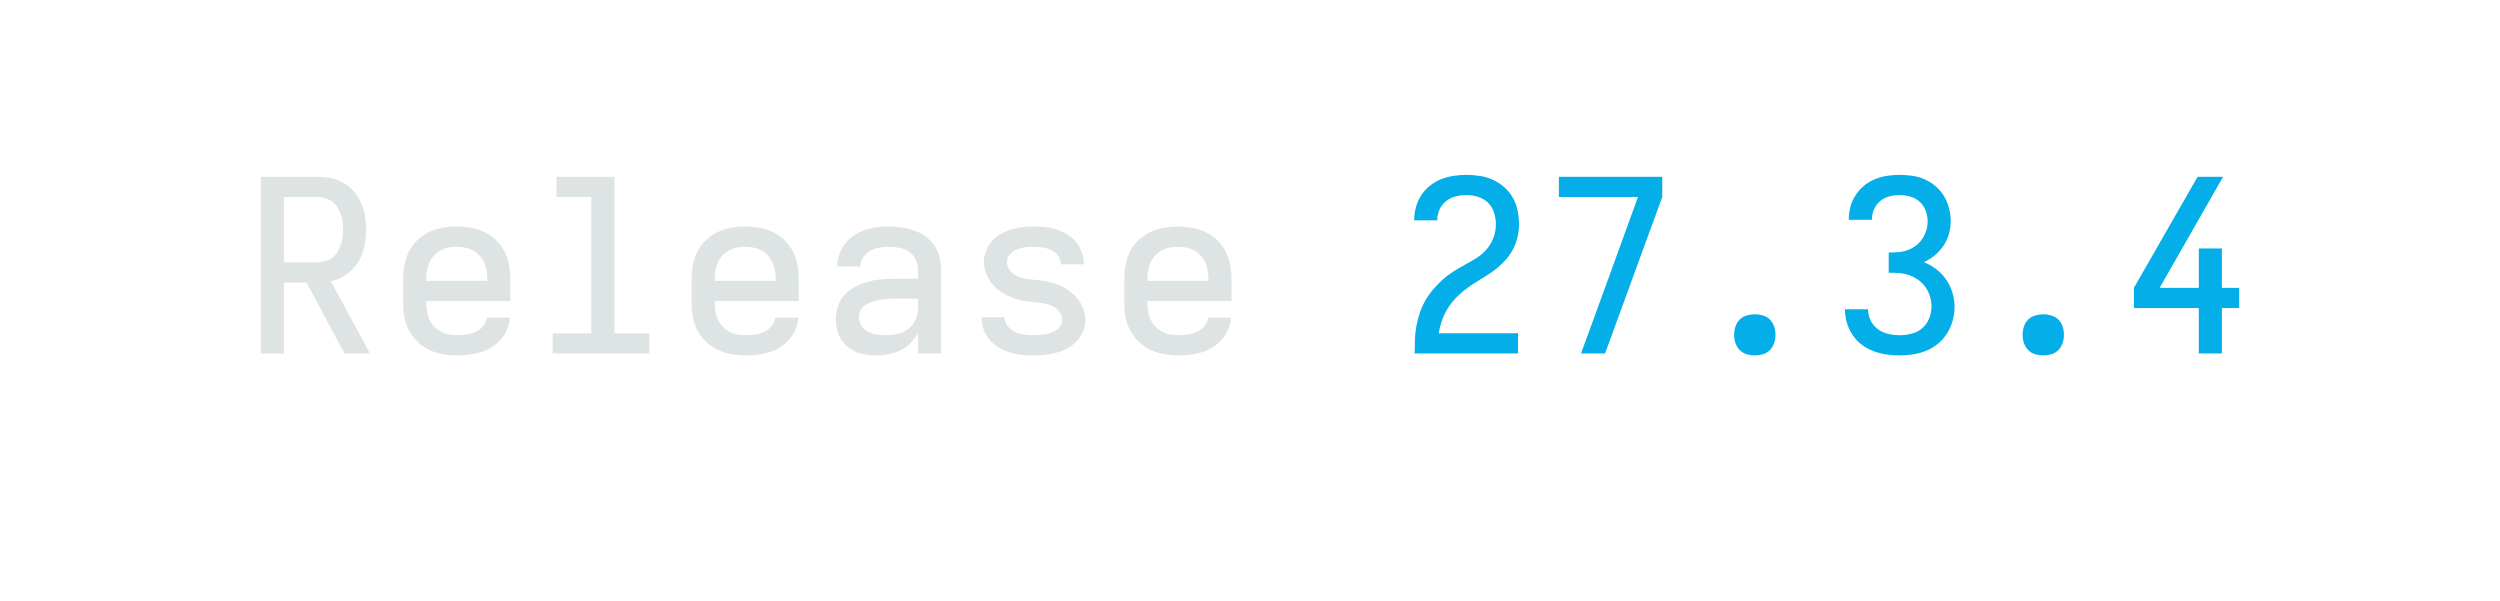
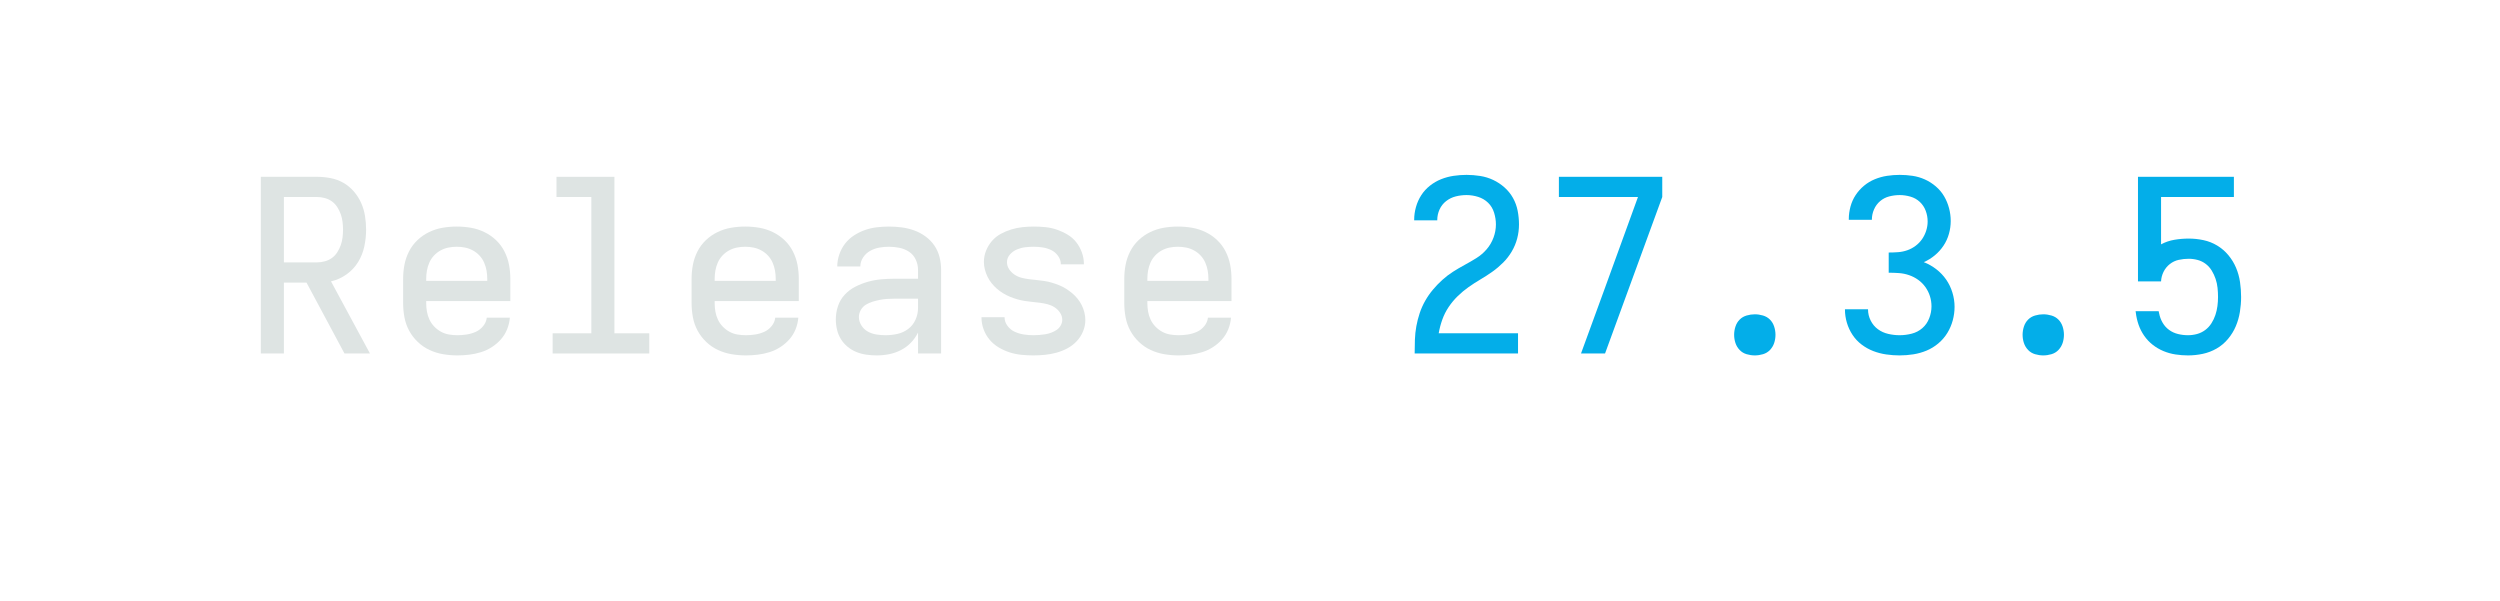
<svg xmlns="http://www.w3.org/2000/svg" height="40" viewBox="0 0 166.4 40" width="166.4">
  <defs>
    <path d="M 85 0 L 85 -735 L 319 -735 Q 347 -735 375.5 -729.5 Q 404 -724 428.5 -710 Q 453 -696 472 -674 Q 491 -652 502.5 -626 Q 514 -600 518.5 -571.5 Q 523 -543 523 -515 Q 523 -480 515.5 -445 Q 508 -410 489.5 -380 Q 471 -350 441.5 -329 Q 412 -308 377 -300 L 539 0 L 433 0 L 275 -295 L 181 -295 L 181 0 Z M 181 -379 L 319 -379 Q 335 -379 351.5 -383.5 Q 368 -388 381 -397.5 Q 394 -407 403 -421 Q 412 -435 417.5 -450.5 Q 423 -466 425 -482.5 Q 427 -499 427 -515 Q 427 -531 425 -547.5 Q 423 -564 417.5 -579.5 Q 412 -595 403 -609 Q 394 -623 381 -632.5 Q 368 -642 351.5 -646.5 Q 335 -651 319 -651 L 181 -651 Z " id="path1" />
    <path d="M 303 8 Q 273 8 243.5 3 Q 214 -2 187 -14.5 Q 160 -27 138 -48 Q 116 -69 102 -95 Q 88 -121 82.5 -150.5 Q 77 -180 77 -210 L 77 -310 Q 77 -340 82.5 -369 Q 88 -398 101.5 -424.5 Q 115 -451 136.5 -471.5 Q 158 -492 185 -505 Q 212 -518 241 -523 Q 270 -528 300 -528 Q 330 -528 359 -523 Q 388 -518 415 -505 Q 442 -492 463.5 -471.5 Q 485 -451 498.5 -424.5 Q 512 -398 517.5 -369 Q 523 -340 523 -310 L 523 -218 L 173 -218 L 173 -210 Q 173 -192 176 -174.5 Q 179 -157 186.5 -141 Q 194 -125 206.5 -112 Q 219 -99 234.5 -90.5 Q 250 -82 267.5 -79 Q 285 -76 303 -76 Q 322 -76 341.5 -79 Q 361 -82 379 -90 Q 397 -98 410 -114 Q 423 -130 425 -149 L 521 -149 Q 519 -124 509.5 -100.5 Q 500 -77 483.5 -58.5 Q 467 -40 446 -26.5 Q 425 -13 401 -5.5 Q 377 2 352 5 Q 327 8 303 8 Z M 173 -302 L 427 -302 L 427 -310 Q 427 -328 424 -345 Q 421 -362 414 -378 Q 407 -394 395 -407 Q 383 -420 367.5 -428.5 Q 352 -437 335 -440.5 Q 318 -444 300 -444 Q 282 -444 265 -440.5 Q 248 -437 232.5 -428.5 Q 217 -420 205 -407 Q 193 -394 186 -378 Q 179 -362 176 -345 Q 173 -328 173 -310 Z " id="path2" />
    <path d="M 99 0 L 99 -84 L 260 -84 L 260 -651 L 115 -651 L 115 -735 L 356 -735 L 356 -84 L 501 -84 L 501 0 Z " id="path3" />
    <path d="M 247 8 Q 226 8 204.5 5 Q 183 2 163 -6 Q 143 -14 126 -28 Q 109 -42 98 -60 Q 87 -78 82 -99 Q 77 -120 77 -142 Q 77 -170 86 -197 Q 95 -224 114 -244.5 Q 133 -265 158.5 -278 Q 184 -291 211 -298.5 Q 238 -306 265.5 -308.5 Q 293 -311 321 -311 L 419 -311 L 419 -348 Q 419 -370 409.5 -390.5 Q 400 -411 382 -423 Q 364 -435 342 -439.5 Q 320 -444 298 -444 Q 278 -444 258 -440.5 Q 238 -437 220 -427 Q 202 -417 190.5 -399.5 Q 179 -382 179 -362 L 83 -362 Q 83 -387 91.5 -412 Q 100 -437 115.5 -457 Q 131 -477 152.5 -491 Q 174 -505 198 -513.5 Q 222 -522 247.5 -525 Q 273 -528 298 -528 Q 325 -528 351.5 -524.5 Q 378 -521 403 -512 Q 428 -503 450 -487 Q 472 -471 487 -449 Q 502 -427 508.5 -401 Q 515 -375 515 -348 L 515 0 L 419 0 L 419 -87 Q 407 -63 389 -44.5 Q 371 -26 347.5 -14 Q 324 -2 298.5 3 Q 273 8 247 8 Z M 284 -76 Q 309 -76 333.5 -81.5 Q 358 -87 378 -102 Q 398 -117 408.5 -140.5 Q 419 -164 419 -189 L 419 -228 L 321 -228 Q 306 -228 290.5 -227 Q 275 -226 260 -223 Q 245 -220 230 -215.5 Q 215 -211 202 -203 Q 189 -195 181 -181 Q 173 -167 173 -152 Q 173 -133 183.5 -116.5 Q 194 -100 210.5 -91 Q 227 -82 246 -79 Q 265 -76 284 -76 Z " id="path4" />
    <path d="M 299 8 Q 274 8 249 5.5 Q 224 3 200.5 -4.5 Q 177 -12 155 -25 Q 133 -38 117 -57 Q 101 -76 92 -100 Q 83 -124 83 -149 L 83 -151 L 179 -151 L 179 -150 Q 179 -131 191.5 -114.5 Q 204 -98 222 -90 Q 240 -82 259.5 -79 Q 279 -76 299 -76 Q 311 -76 323.5 -77 Q 336 -78 348.5 -80 Q 361 -82 373 -86.5 Q 385 -91 395.5 -98 Q 406 -105 412.5 -116.5 Q 419 -128 419 -140 Q 419 -156 409.5 -170 Q 400 -184 386.5 -192.5 Q 373 -201 357.5 -205 Q 342 -209 326 -211 Q 310 -213 294.5 -214.5 Q 279 -216 263 -218.5 Q 247 -221 231.5 -225.5 Q 216 -230 201.5 -236 Q 187 -242 173 -250.5 Q 159 -259 147 -269.5 Q 135 -280 125 -292.5 Q 115 -305 108 -319.5 Q 101 -334 97 -349.5 Q 93 -365 93 -381 Q 93 -405 102 -427.5 Q 111 -450 126.5 -468 Q 142 -486 163 -497.5 Q 184 -509 207 -516 Q 230 -523 253.5 -525.5 Q 277 -528 301 -528 Q 325 -528 349.5 -525.5 Q 374 -523 397 -515 Q 420 -507 441 -494.5 Q 462 -482 477 -463 Q 492 -444 500.5 -420.5 Q 509 -397 509 -373 L 509 -371 L 413 -371 L 413 -372 Q 413 -390 401.5 -406 Q 390 -422 373.5 -430 Q 357 -438 338.5 -441 Q 320 -444 301 -444 Q 283 -444 265.5 -442 Q 248 -440 231 -433 Q 214 -426 201.5 -412 Q 189 -398 189 -380 Q 189 -364 198 -350.5 Q 207 -337 220.5 -328 Q 234 -319 249.5 -315 Q 265 -311 281 -309 Q 297 -307 313 -305.5 Q 329 -304 345 -301.5 Q 361 -299 376 -294.5 Q 391 -290 406 -284 Q 421 -278 434.5 -269.5 Q 448 -261 460.5 -250.5 Q 473 -240 483 -227.5 Q 493 -215 500 -201 Q 507 -187 511 -171 Q 515 -155 515 -139 Q 515 -115 505.5 -92 Q 496 -69 479 -51 Q 462 -33 440.5 -21.5 Q 419 -10 395.5 -3.5 Q 372 3 347.5 5.5 Q 323 8 299 8 Z " id="path5" />
    <path d="M 85 0 L 85 -1 Q 85 -29 86 -57.5 Q 87 -86 92 -113.5 Q 97 -141 106 -168 Q 115 -195 129 -219.5 Q 143 -244 161 -265.5 Q 179 -287 200 -306 Q 221 -325 244.5 -340 Q 268 -355 293 -368.5 Q 318 -382 342 -397 Q 366 -412 384.5 -433.5 Q 403 -455 413 -482 Q 423 -509 423 -537 Q 423 -561 415.5 -585.5 Q 408 -610 390.5 -627 Q 373 -644 349 -651.5 Q 325 -659 301 -659 Q 278 -659 256 -653.5 Q 234 -648 216 -634 Q 198 -620 188.5 -599 Q 179 -578 179 -555 L 179 -554 L 83 -554 L 83 -557 Q 83 -583 90.5 -609.5 Q 98 -636 112.5 -658.5 Q 127 -681 148.5 -698 Q 170 -715 195 -725 Q 220 -735 247 -739 Q 274 -743 301 -743 Q 329 -743 357.5 -738.5 Q 386 -734 411.5 -722 Q 437 -710 458.5 -691 Q 480 -672 494 -647 Q 508 -622 513.5 -593.5 Q 519 -565 519 -537 Q 519 -507 511.5 -478.5 Q 504 -450 489 -424.5 Q 474 -399 453 -378 Q 432 -357 408 -340 Q 384 -323 358.5 -308 Q 333 -293 309 -276 Q 285 -259 264 -238.5 Q 243 -218 226.5 -193.5 Q 210 -169 200 -141 Q 190 -113 185 -84 L 515 -84 L 515 0 Z " id="path6" />
    <path d="M 177 0 L 272 -260 L 414 -651 L 85 -651 L 85 -735 L 515 -735 L 515 -651 L 277 0 Z " id="path7" />
    <path d="M 300 8 Q 283 8 266 3 Q 249 -2 237 -14.5 Q 225 -27 219.5 -43.5 Q 214 -60 214 -78 Q 214 -95 219.5 -112 Q 225 -129 237 -141 Q 249 -153 266 -158 Q 283 -163 300 -163 Q 317 -163 334 -158 Q 351 -153 363 -141 Q 375 -129 380.5 -112 Q 386 -95 386 -78 Q 386 -60 380.5 -43.5 Q 375 -27 363 -14.5 Q 351 -2 334 3 Q 317 8 300 8 Z " id="path8" />
    <path d="M 302 8 Q 275 8 247 4 Q 219 -0 193 -10 Q 167 -20 144.5 -37 Q 122 -54 106.5 -77.5 Q 91 -101 83 -128 Q 75 -155 75 -183 L 75 -184 L 171 -184 L 171 -183 Q 171 -159 182 -137 Q 193 -115 212 -101 Q 231 -87 255 -81.5 Q 279 -76 302 -76 Q 328 -76 353 -82.5 Q 378 -89 397 -105.5 Q 416 -122 425.5 -146.5 Q 435 -171 435 -196 Q 435 -218 428.5 -238.5 Q 422 -259 409.5 -276.5 Q 397 -294 379.5 -306.5 Q 362 -319 341.5 -326 Q 321 -333 299.5 -334.5 Q 278 -336 257 -336 L 257 -420 Q 277 -420 296.5 -421.5 Q 316 -423 334.5 -429.5 Q 353 -436 369 -448 Q 385 -460 396 -476 Q 407 -492 413 -511 Q 419 -530 419 -549 Q 419 -572 411 -593.5 Q 403 -615 386.5 -630.5 Q 370 -646 347.5 -652.5 Q 325 -659 303 -659 Q 281 -659 259.5 -653.5 Q 238 -648 221.5 -634 Q 205 -620 196 -599.5 Q 187 -579 187 -557 L 187 -556 L 91 -556 L 91 -559 Q 91 -585 98 -611 Q 105 -637 119.5 -659 Q 134 -681 154.5 -698 Q 175 -715 199.5 -725 Q 224 -735 250 -739 Q 276 -743 303 -743 Q 330 -743 356.5 -739 Q 383 -735 407.5 -724 Q 432 -713 453 -695 Q 474 -677 487.5 -654 Q 501 -631 508 -604.5 Q 515 -578 515 -551 Q 515 -524 507.5 -497.5 Q 500 -471 485 -448.5 Q 470 -426 449 -408.5 Q 428 -391 403 -380 Q 431 -369 455 -350.5 Q 479 -332 496 -307.5 Q 513 -283 522 -253.5 Q 531 -224 531 -194 Q 531 -166 523.5 -138 Q 516 -110 501 -85.5 Q 486 -61 463.5 -42 Q 441 -23 414.5 -12 Q 388 -1 359.5 3.5 Q 331 8 302 8 Z " id="path9" />
-     <path d="M 347 0 L 347 -189 L 77 -189 L 77 -273 L 342 -735 L 448 -735 L 184 -273 L 347 -273 L 347 -437 L 443 -437 L 443 -273 L 515 -273 L 515 -189 L 443 -189 L 443 0 Z " id="path10" />
+     <path d="M 302 8 Q 276 8 250 4 Q 224 -0 200 -10 Q 176 -20 155.5 -36 Q 135 -52 120 -73.5 Q 105 -95 96.5 -119.5 Q 88 -144 85 -170 L 84 -176 L 180 -176 L 182 -167 Q 186 -146 196.5 -128 Q 207 -110 223.5 -98 Q 240 -86 260.5 -81 Q 281 -76 302 -76 Q 321 -76 339.5 -81 Q 358 -86 373.5 -97.5 Q 389 -109 399.5 -125.5 Q 410 -142 416 -160 Q 422 -178 424.5 -197 Q 427 -216 427 -235 Q 427 -254 425 -273 Q 423 -292 417 -310 Q 411 -328 401 -344.5 Q 391 -361 376 -372.5 Q 361 -384 342.5 -389 Q 324 -394 305 -394 Q 284 -394 263.5 -389.5 Q 243 -385 226.5 -372 Q 210 -359 200.5 -340 Q 191 -321 190 -300 L 94 -300 L 94 -735 L 493 -735 L 493 -651 L 190 -651 L 190 -454 Q 216 -468 245.5 -473 Q 275 -478 305 -478 Q 336 -478 366.5 -471.5 Q 397 -465 423.5 -449 Q 450 -433 470 -409 Q 490 -385 502 -356.5 Q 514 -328 518.5 -297 Q 523 -266 523 -235 Q 523 -204 518 -173 Q 513 -142 501 -113.5 Q 489 -85 468.5 -60.5 Q 448 -36 421 -20.5 Q 394 -5 363.5 1.5 Q 333 8 302 8 Z " id="path10" />
  </defs>
  <g data-source-text="Release " fill="#dee4e3" transform="translate(16 23.528) rotate(0) scale(0.016)">
    <use href="#path1" transform="translate(0 0)" />
    <use href="#path2" transform="translate(600 0)" />
    <use href="#path3" transform="translate(1200 0)" />
    <use href="#path2" transform="translate(1800 0)" />
    <use href="#path4" transform="translate(2400 0)" />
    <use href="#path5" transform="translate(3000 0)" />
    <use href="#path2" transform="translate(3600 0)" />
  </g>
-   <g data-source-text="27.3.4" fill="#03aee9" transform="translate(92.79999 23.528) rotate(0) scale(0.016)">
+   <g data-source-text="27.3.5" fill="#03aee9" transform="translate(92.79999 23.528) rotate(0) scale(0.016)">
    <use href="#path6" transform="translate(0 0)" />
    <use href="#path7" transform="translate(600 0)" />
    <use href="#path8" transform="translate(1200 0)" />
    <use href="#path9" transform="translate(1800 0)" />
    <use href="#path8" transform="translate(2400 0)" />
    <use href="#path10" transform="translate(3000 0)" />
  </g>
</svg>
